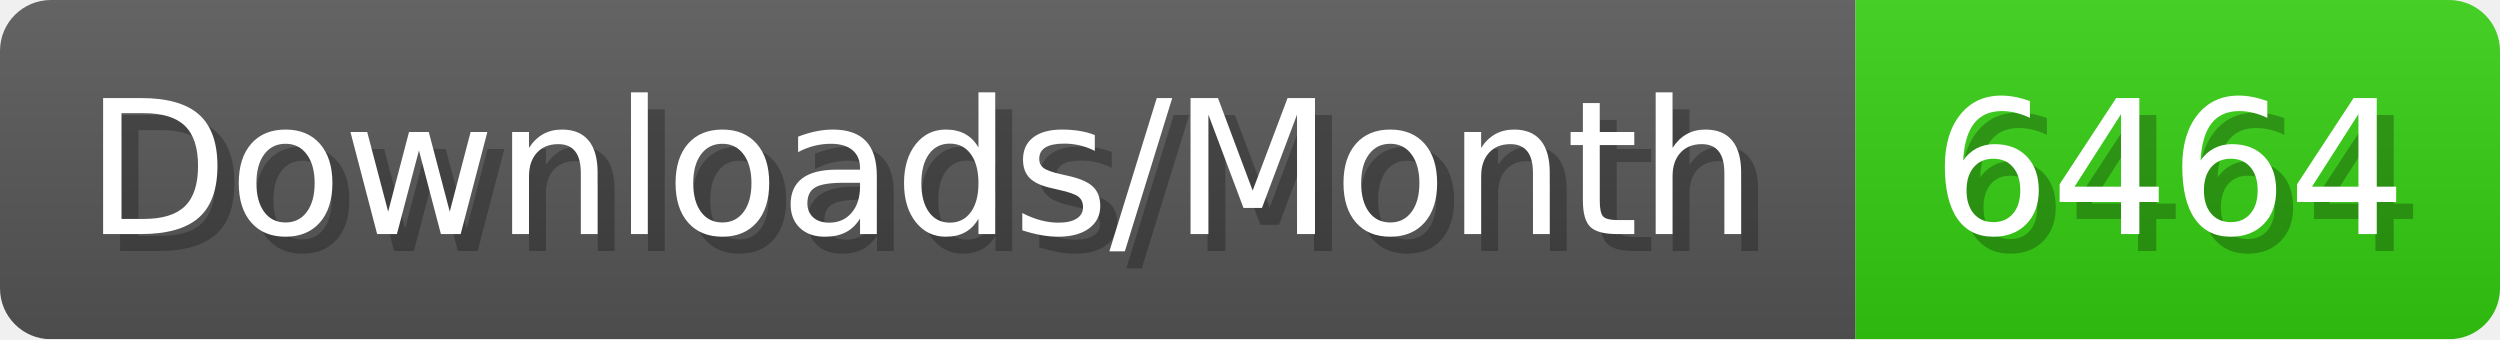
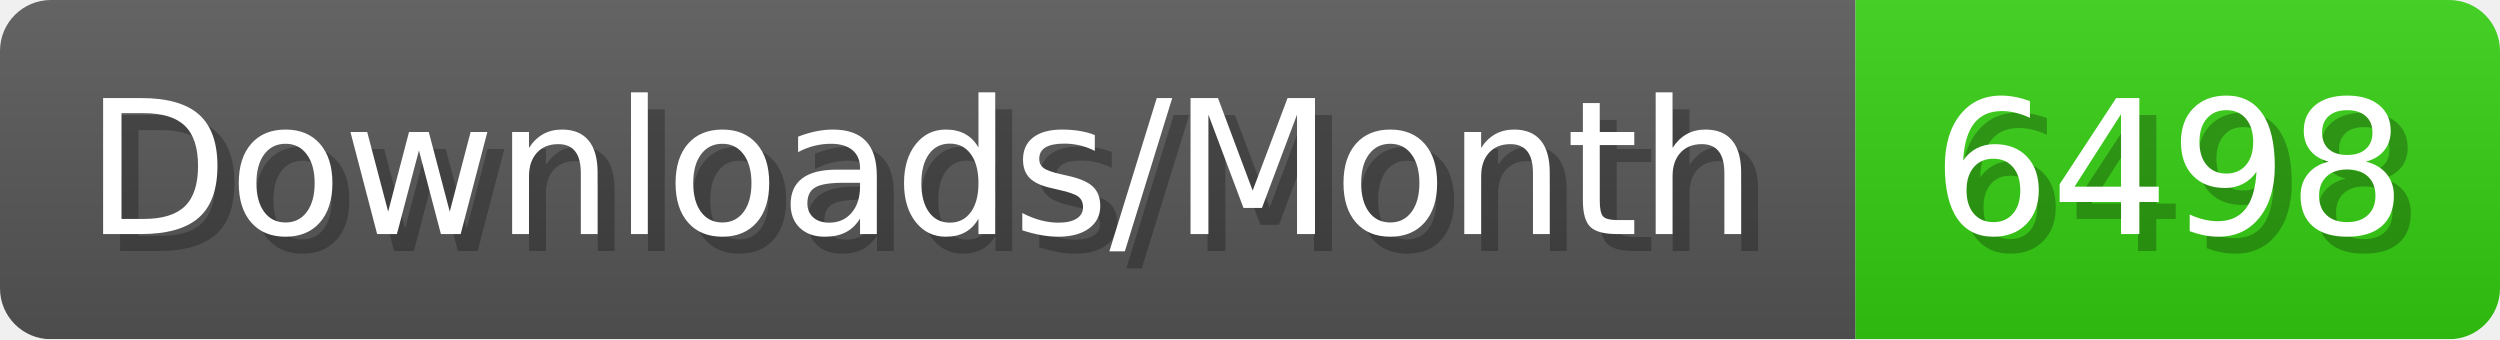
- <svg xmlns="http://www.w3.org/2000/svg" width="147.4" height="20" viewBox="0 0 1474 200" role="img" aria-label="Downloads/Month: 6464">
+ <svg xmlns="http://www.w3.org/2000/svg" width="147.4" height="20" viewBox="0 0 1474 200" role="img" aria-label="Downloads/Month: 6498">
  <linearGradient id="YlXUI" x2="0" y2="100%">
    <stop offset="0" stop-opacity=".1" stop-color="#EEE" />
    <stop offset="1" stop-opacity=".1" />
  </linearGradient>
  <mask id="JHhop">
    <rect width="1474" height="200" rx="30" fill="#FFF" />
  </mask>
  <g mask="url(#JHhop)">
    <rect width="1094" height="200" fill="#555" />
    <rect width="380" height="200" fill="#3C1" x="1094" />
    <rect width="1474" height="200" fill="url(#YlXUI)" />
  </g>
  <g aria-hidden="true" fill="#fff" text-anchor="start" font-family="Verdana,DejaVu Sans,sans-serif" font-size="110">
    <text x="60" y="148" textLength="994" fill="#000" opacity="0.25">Downloads/Month</text>
    <text x="50" y="138" textLength="994">Downloads/Month</text>
-     <text x="1149" y="148" textLength="280" fill="#000" opacity="0.25">6464</text>
-     <text x="1139" y="138" textLength="280">6464</text>
+     <text x="1149" y="148" textLength="280" fill="#000" opacity="0.25">6498</text>
+     <text x="1139" y="138" textLength="280">6498</text>
  </g>
</svg>
